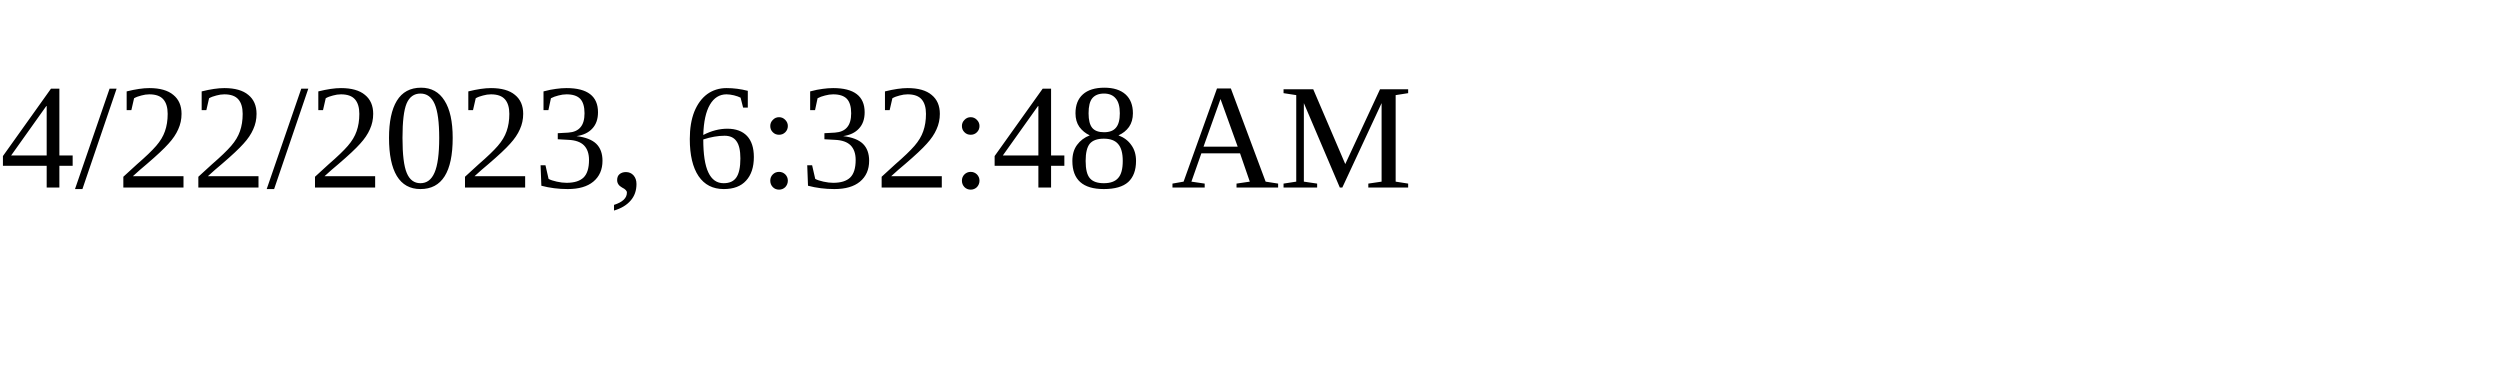
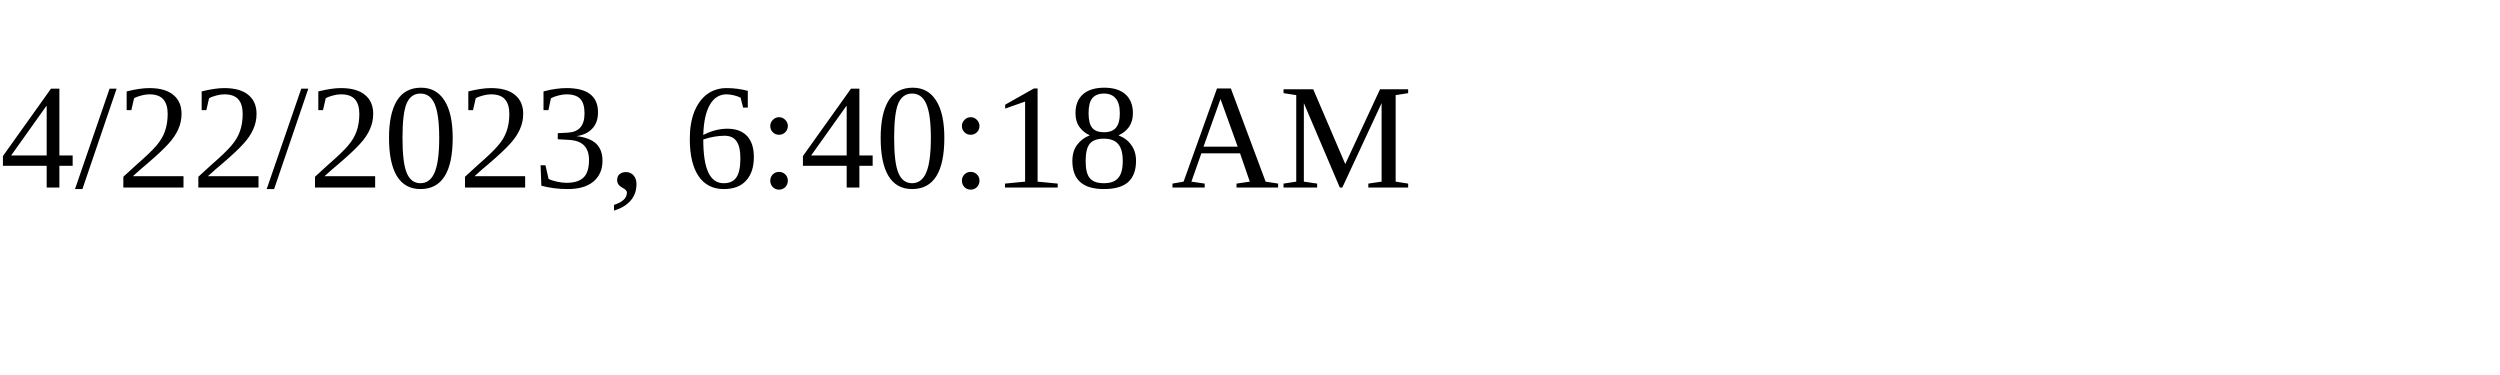
<svg xmlns="http://www.w3.org/2000/svg" height="30" width="200">
-   <text x="0" y="15">4/22/2023, 6:32:48 AM</text>
+   <text x="0" y="15">4/22/2023, 6:40:18 AM</text>
</svg>
